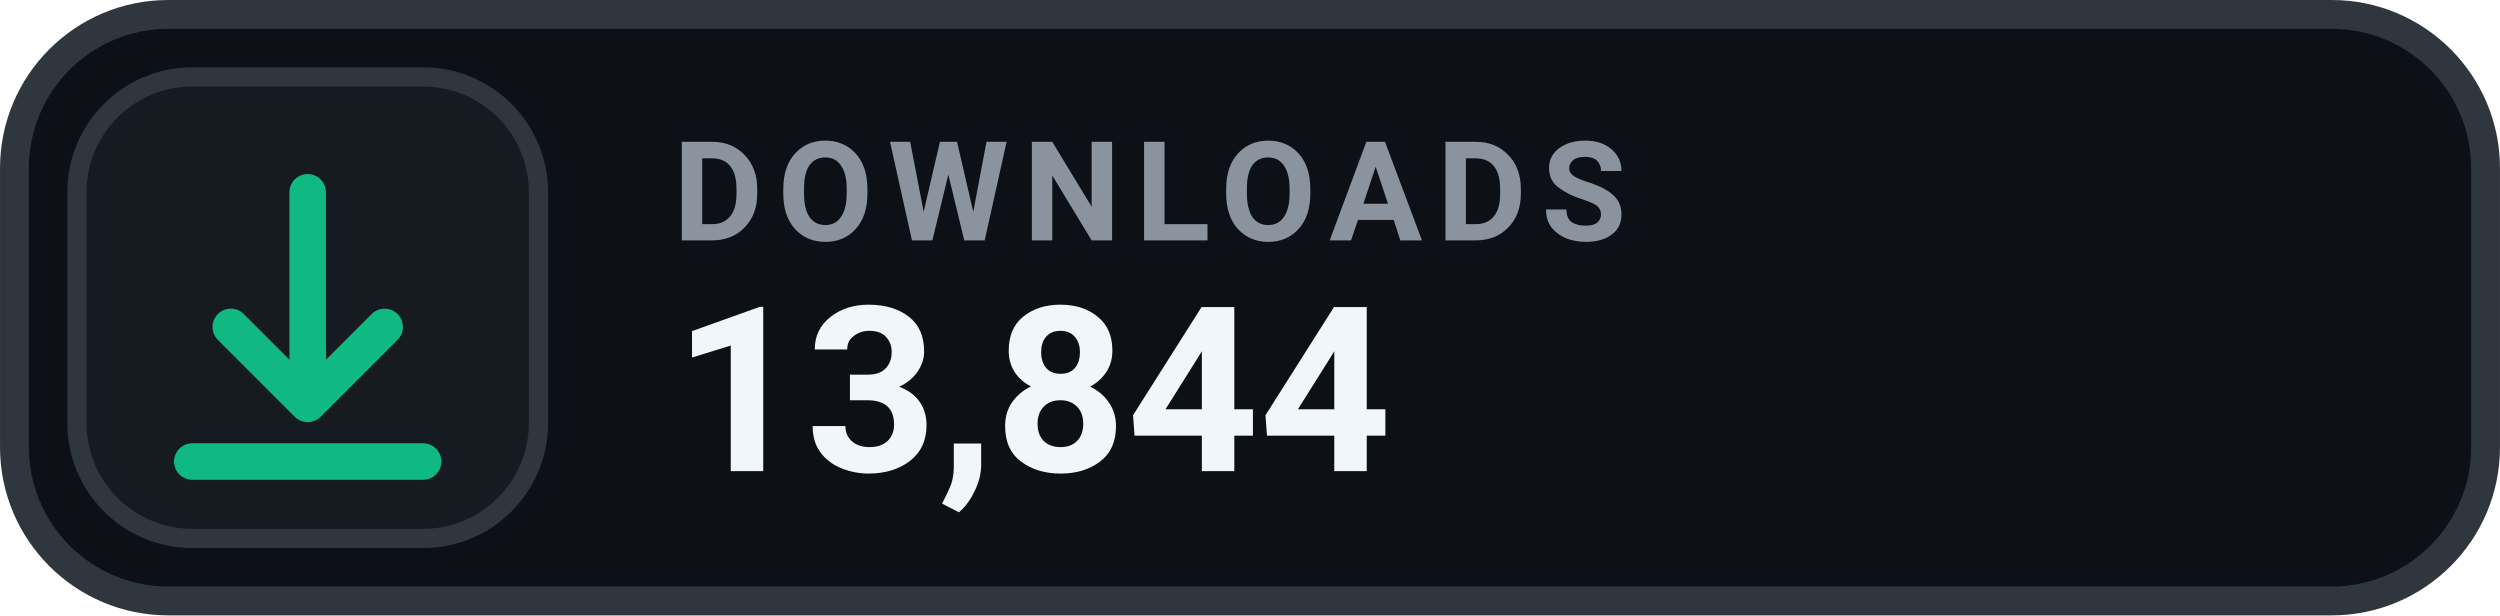
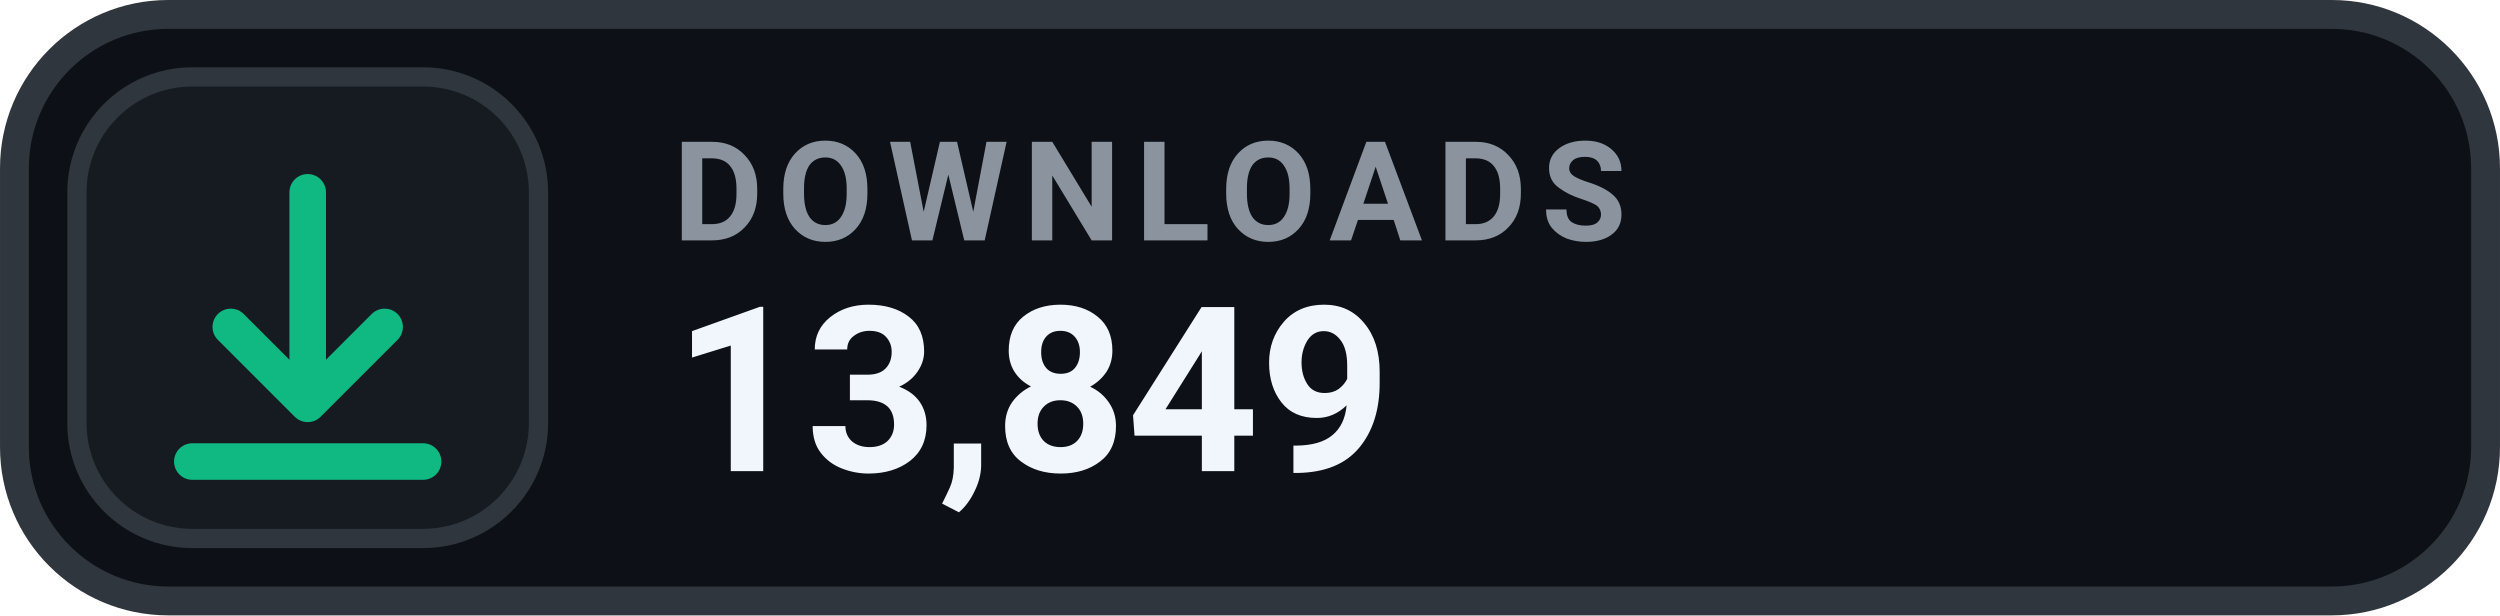
- <svg xmlns="http://www.w3.org/2000/svg" width="126" height="31.015" viewBox="0 0 130 32" role="img" aria-label="DOWNLOADS 13,844">
+ <svg xmlns="http://www.w3.org/2000/svg" width="126" height="31.015" viewBox="0 0 130 32" role="img" aria-label="DOWNLOADS 13,849">
  <rect x=".75" y=".75" width="128.5" height="30.5" rx="8" fill="#0D1117" stroke="#30363D" stroke-width="1.5" />
  <rect x="4" y="4" width="24" height="24" rx="6" fill="#161B22" stroke="#30363D" stroke-width="1" />
  <g transform="translate(16 16)" style="color:#10B981;">
    <path d="M0 -6 v11 m0 0 l4 -4 m-4 4 l-4 -4 M-6 8 h12" fill="none" stroke="currentColor" stroke-width="1.9" stroke-linecap="round" stroke-linejoin="round" />
  </g>
  <text x="35" y="12.5" fill="#8B949E" font-family="-apple-system,BlinkMacSystemFont,'Segoe UI',Roboto,Helvetica,Arial,sans-serif" font-size="7.2" font-weight="700" letter-spacing=".75">DOWNLOADS</text>
-   <text x="35" y="24.5" fill="#F0F6FC" font-family="-apple-system,BlinkMacSystemFont,'Segoe UI',Roboto,Helvetica,Arial,sans-serif" font-size="12" font-weight="700">13,844</text>
+   <text x="35" y="24.5" fill="#F0F6FC" font-family="-apple-system,BlinkMacSystemFont,'Segoe UI',Roboto,Helvetica,Arial,sans-serif" font-size="12" font-weight="700">13,849</text>
</svg>
